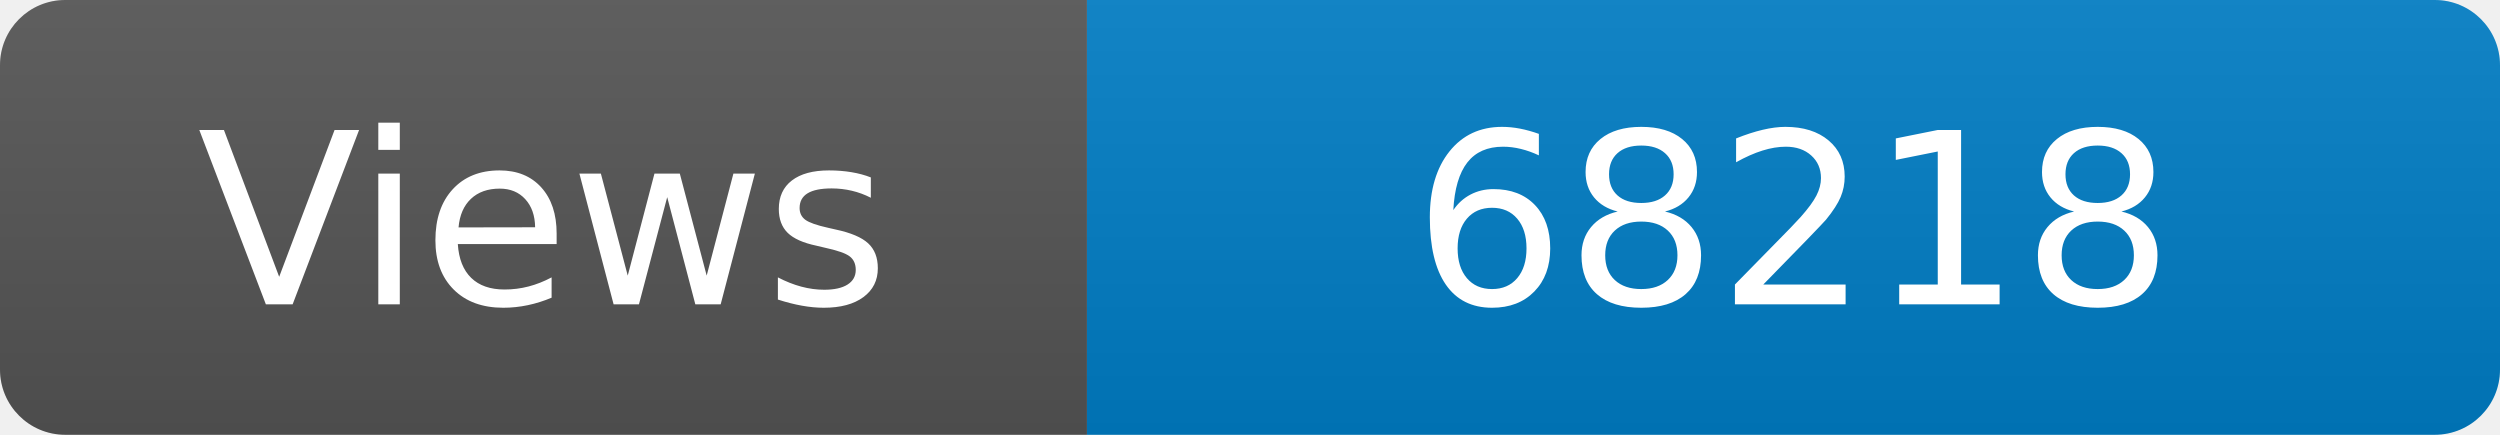
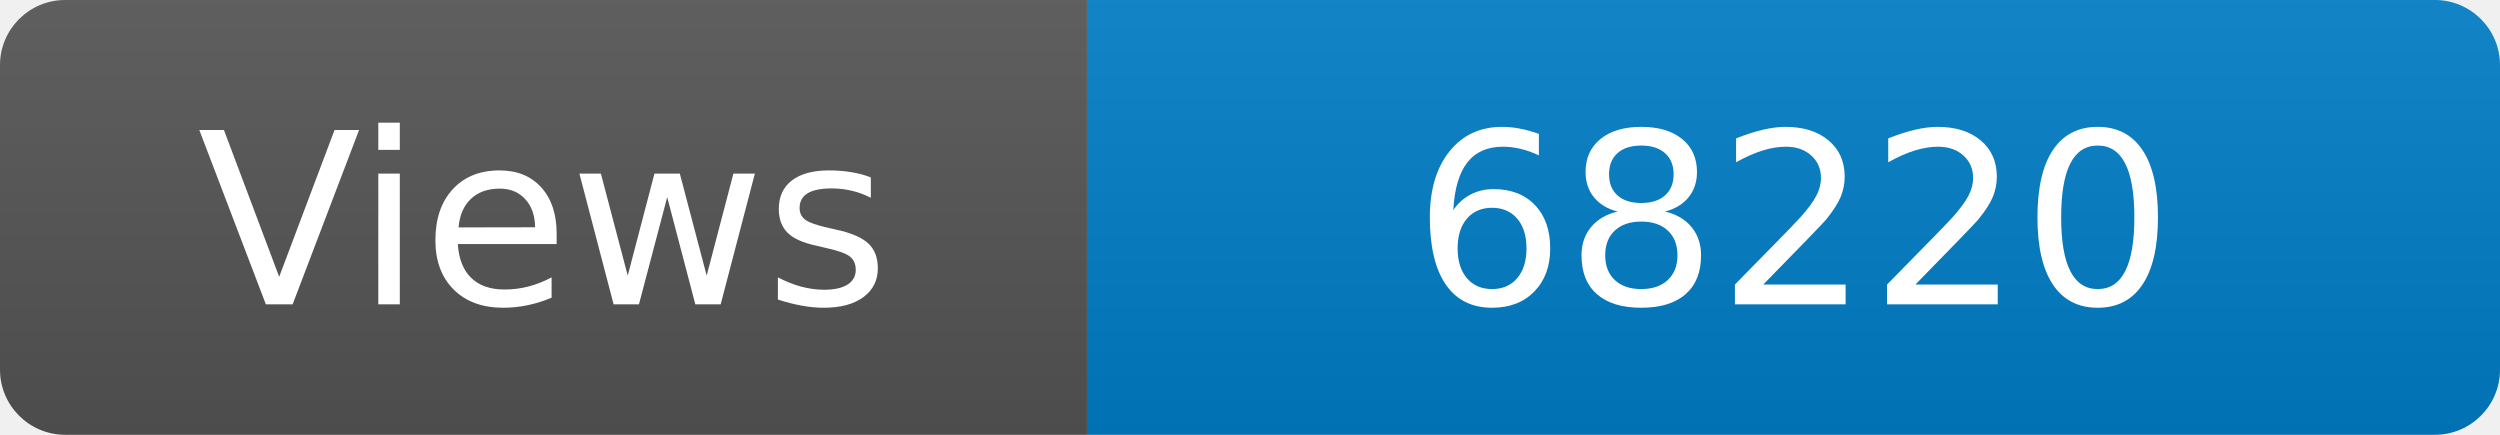
<svg xmlns="http://www.w3.org/2000/svg" width="115" height="20" role="img" aria-label="Maintained?: yes">
  <linearGradient id="s" x2="0" y2="100%">
    <stop offset="0" stop-color="#bbb" stop-opacity=".1" />
    <stop offset="1" stop-opacity=".1" />
  </linearGradient>
  <clipPath id="r">
    <rect width="115" height="20" rx="3" fill="#fff" />
  </clipPath>
  <g clip-path="url(#r)">
    <rect width="50" height="20" fill="#555" />
    <rect x="50" width="160" height="20" fill="#007ec6" />
    <rect width="115" height="20" fill="url(#s)" />
  </g>
  <g fill="#fff" text-anchor="middle" font-family="Verdana,Geneva,DejaVu Sans,sans-serif" font-size="110">
    <text x="250" y="140" transform="scale(.1)" fill="#fff">Views</text>
-     <text x="825" y="140" transform="scale(.1)" fill="#fff">68218</text>
+     <text x="825" y="140" transform="scale(.1)" fill="#fff">68220</text>
  </g>
</svg>
